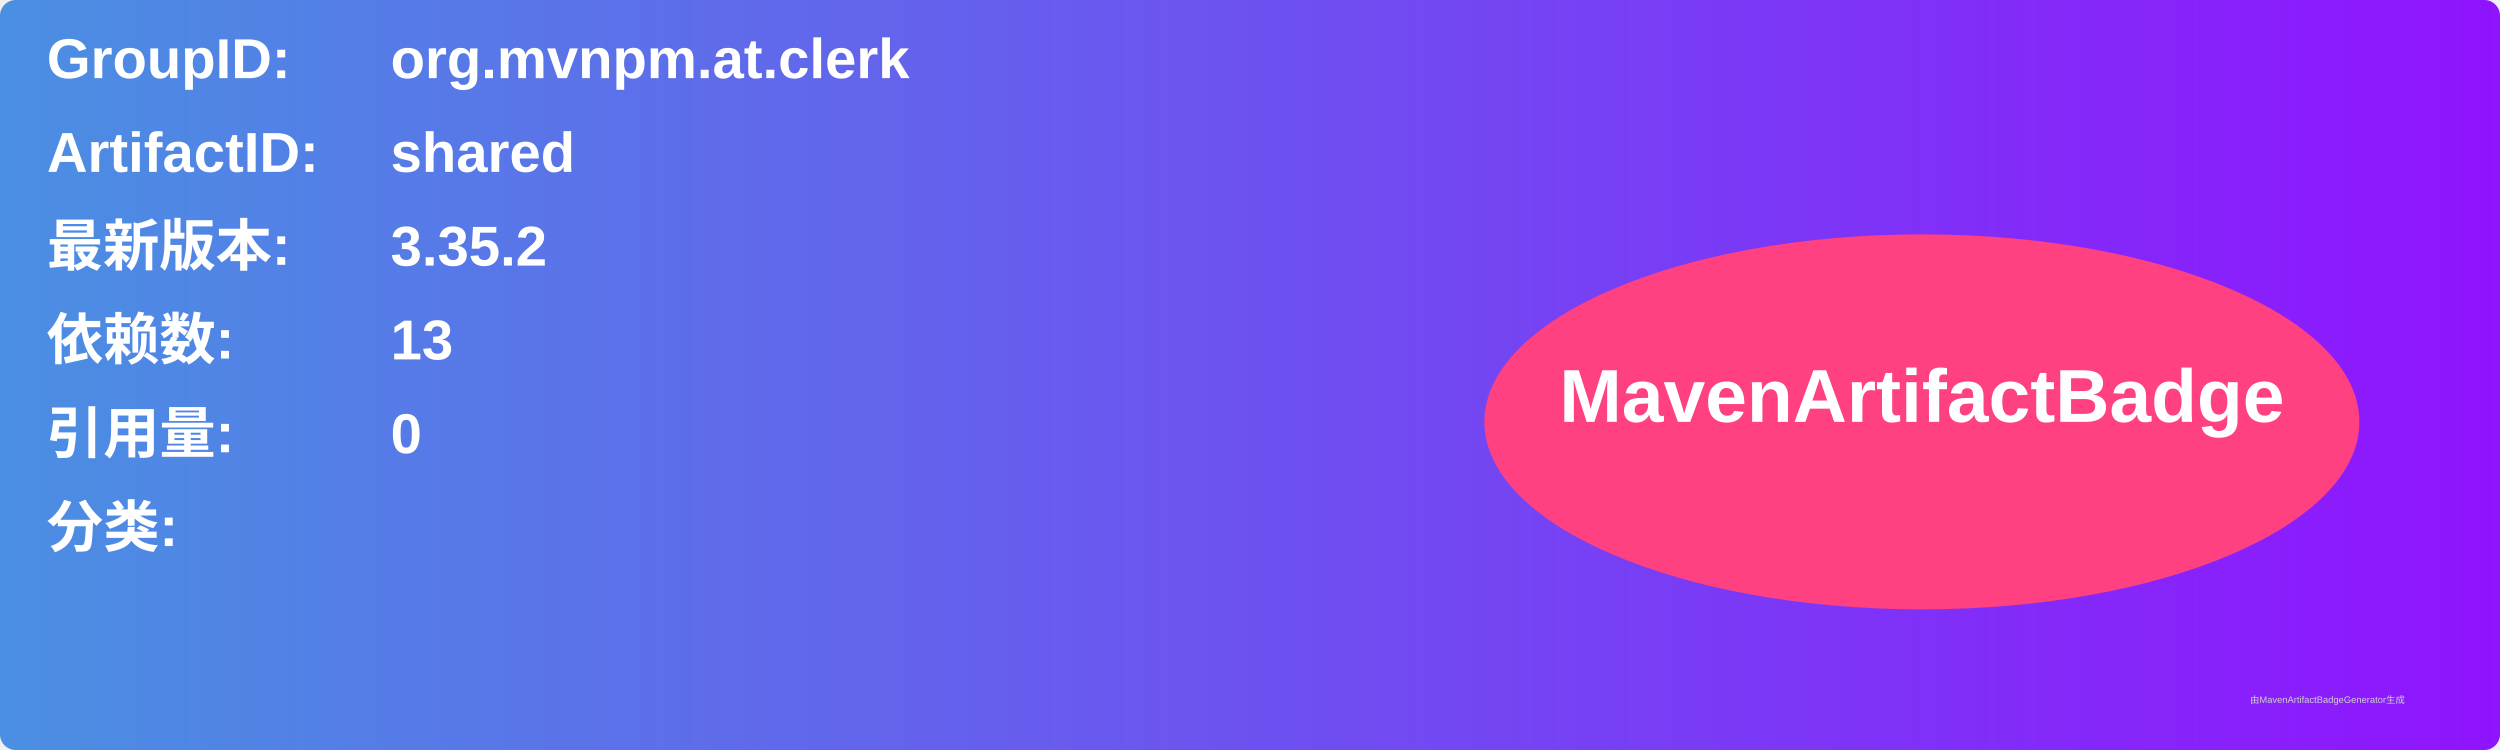
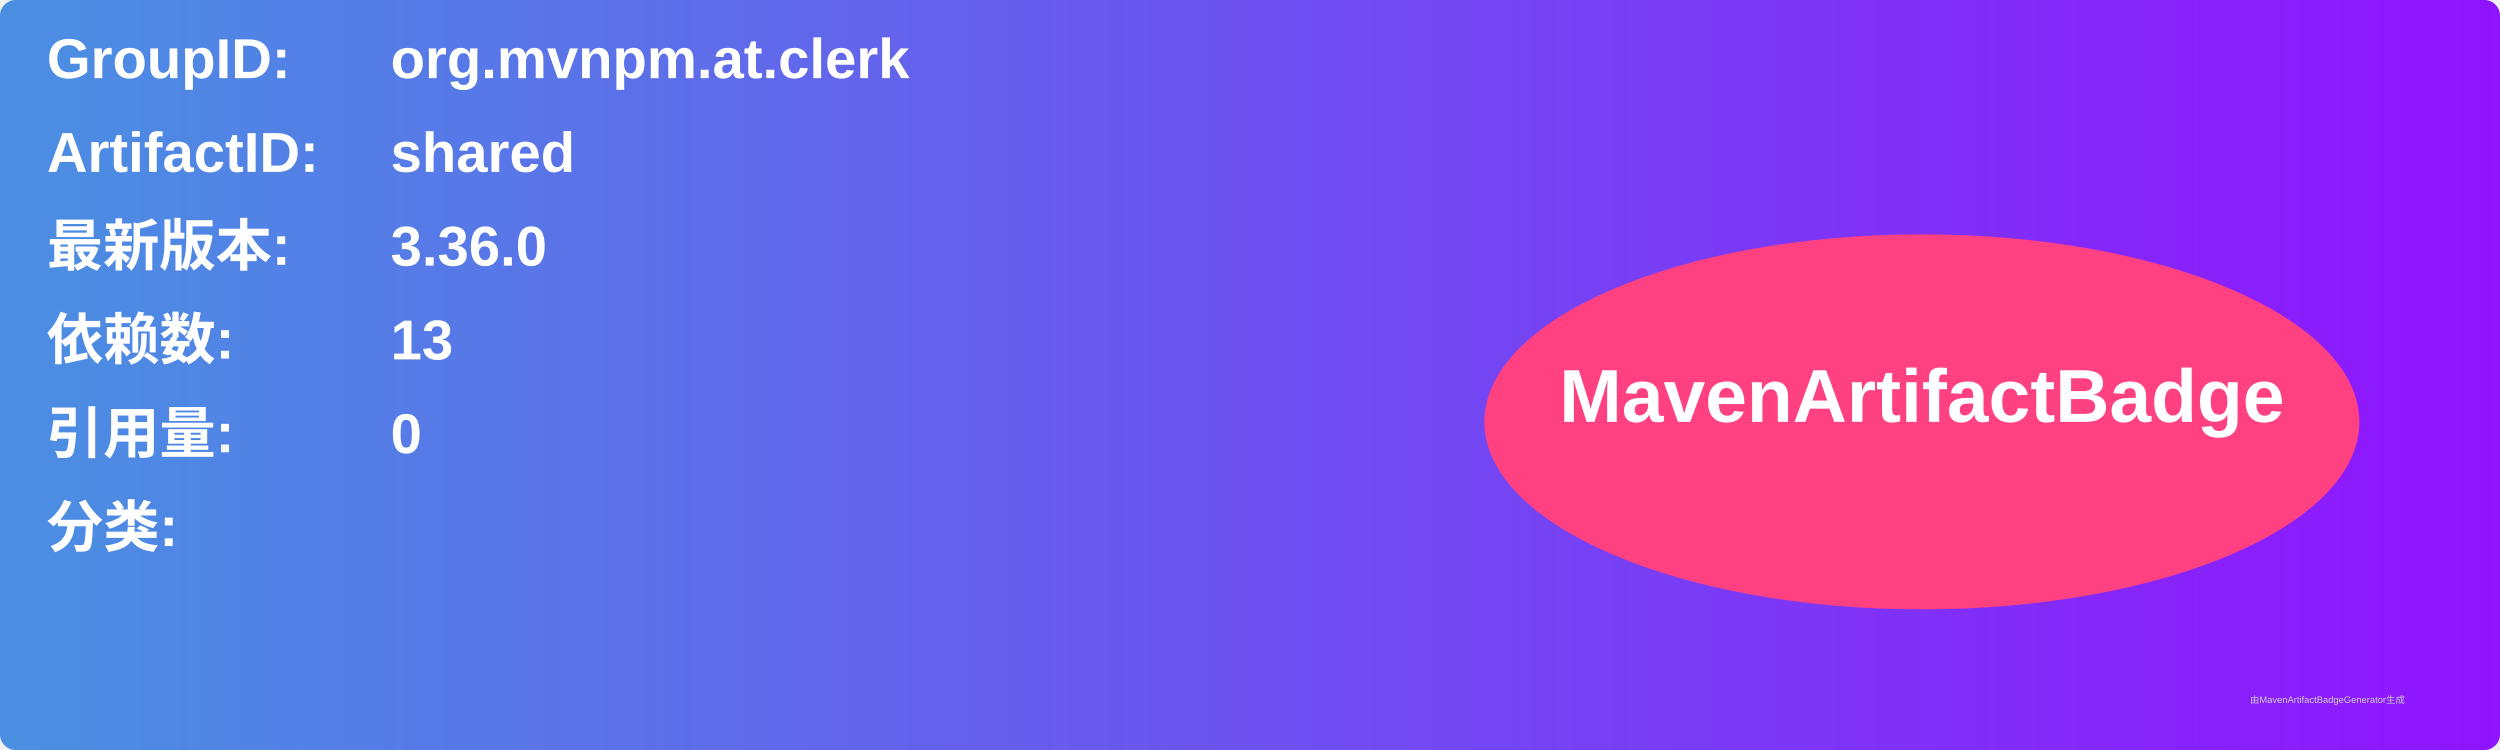
<svg xmlns="http://www.w3.org/2000/svg" width="800" height="240" viewBox="0 0 800 240">
  <linearGradient id="grad" x1="0%" y1="0%" x2="100%" y2="0%">
    <stop offset="0%" stop-color="#4a90e2" />
    <stop offset="100%" stop-color="#9013fe" />
  </linearGradient>
  <rect width="100%" height="100%" rx="5" ry="5" fill="url(#grad)" />
  <g transform="translate(15, 15)">
    <text x="0" y="10" font-family="Arial" font-size="18" fill="white" font-weight="bold" width="260">GroupID:</text>
    <text x="110" y="10" font-family="Arial" font-size="18" fill="white" font-weight="bold" width="460">org.mvnpm.at.clerk</text>
    <text x="0" y="40" font-family="Arial" font-size="18" fill="white" font-weight="bold" width="260">ArtifactID:</text>
    <text x="110" y="40" font-family="Arial" font-size="18" fill="white" font-weight="bold" width="460">shared</text>
    <text x="0" y="70" font-family="Arial" font-size="18" fill="white" font-weight="bold">最新版本:</text>
    <text x="110" y="70" font-family="Arial" font-size="18" fill="white" font-weight="bold">
-       <tspan font-weight="bold">3.35.2</tspan>
+       <tspan font-weight="bold">3.36.0</tspan>
    </text>
    <text x="0" y="100" font-family="Arial" font-size="18" fill="white" font-weight="bold">依赖数: </text>
    <text x="110" y="100" font-family="Arial" font-size="18" fill="white">
      <tspan font-weight="bold">13</tspan>
    </text>
    <text x="0" y="130" font-family="Arial" font-size="18" fill="white" font-weight="bold">引用量: </text>
    <text x="110" y="130" font-family="Arial" font-size="18" fill="white">
      <tspan font-weight="bold">0</tspan>
    </text>
    <text x="0" y="160" font-family="Arial" font-size="18" fill="white" font-weight="bold">分类:</text>
    <text x="10" y="190" font-family="Arial" font-size="10" fill="white">
      <tspan font-weight="bold" />
    </text>
    <ellipse cx="600" cy="120" rx="140" ry="60" fill="#ff4081" />
    <text x="600" y="120" text-anchor="middle" font-family="Arial" font-size="24" fill="white" font-weight="bold">MavenArtifactBadge</text>
  </g>
  <text x="720" y="225" font-family="Arial" font-size="3" fill="#d0d0d0">由MavenArtifactBadgeGenerator生成</text>
</svg>
